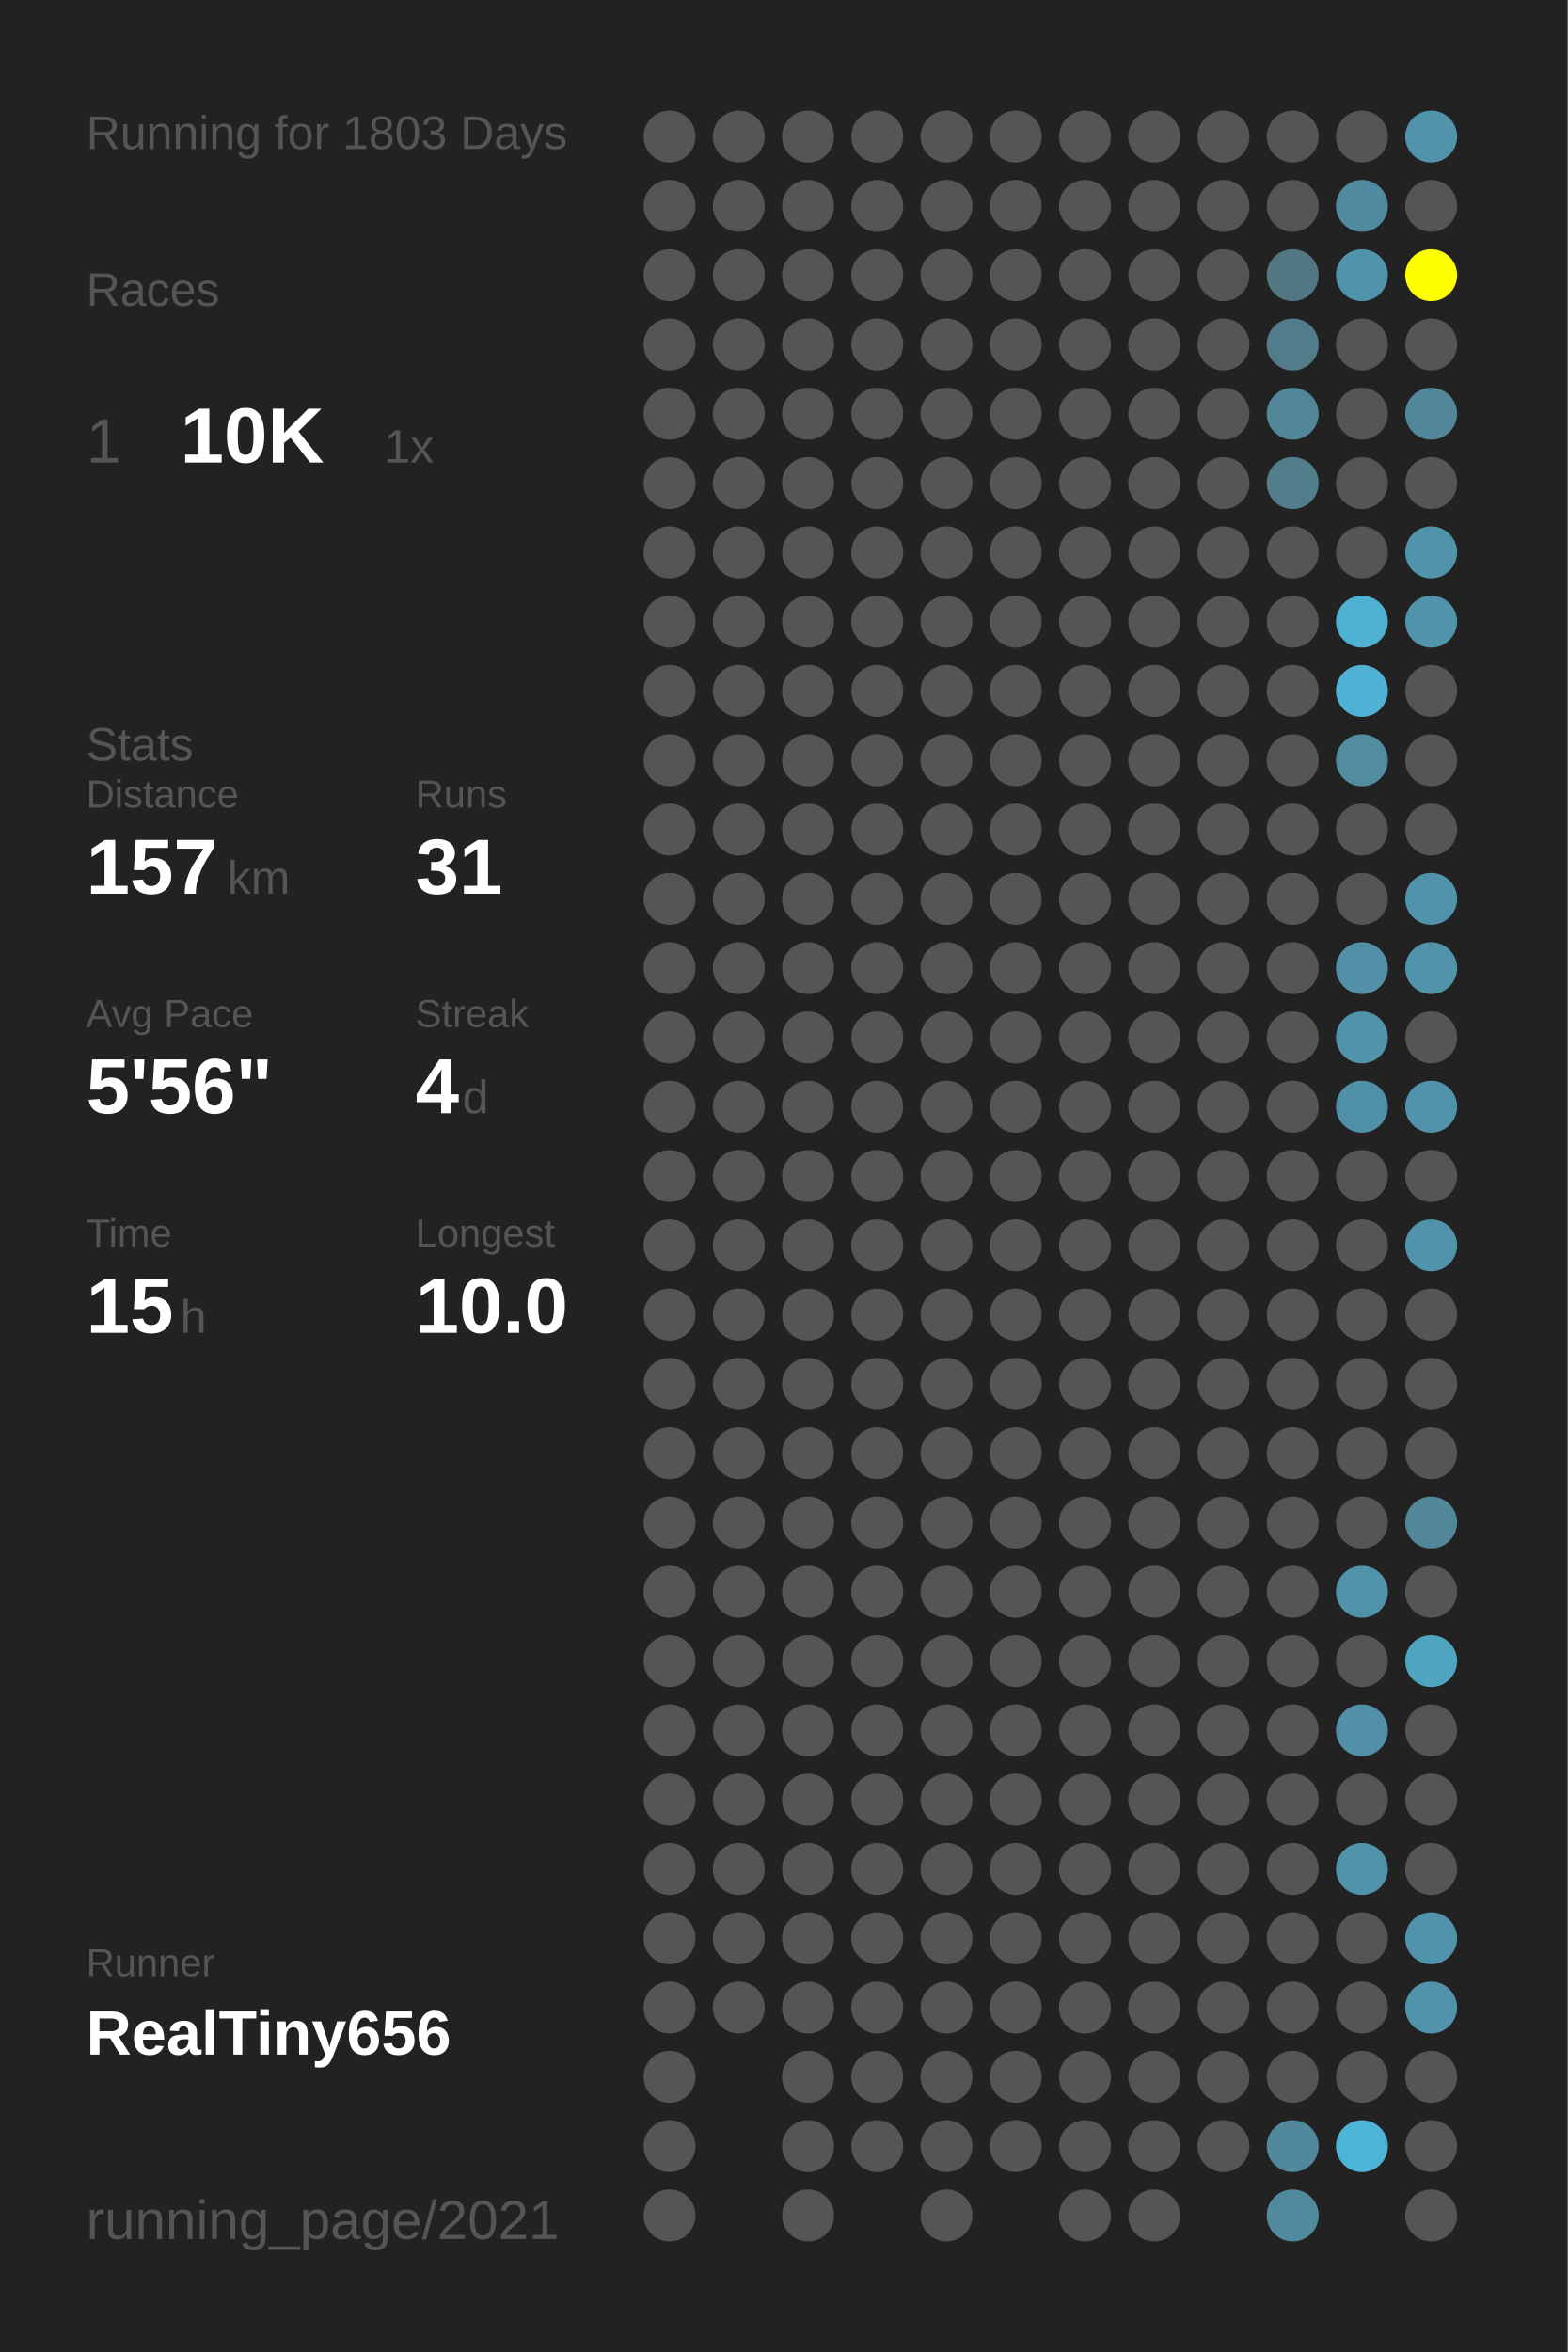
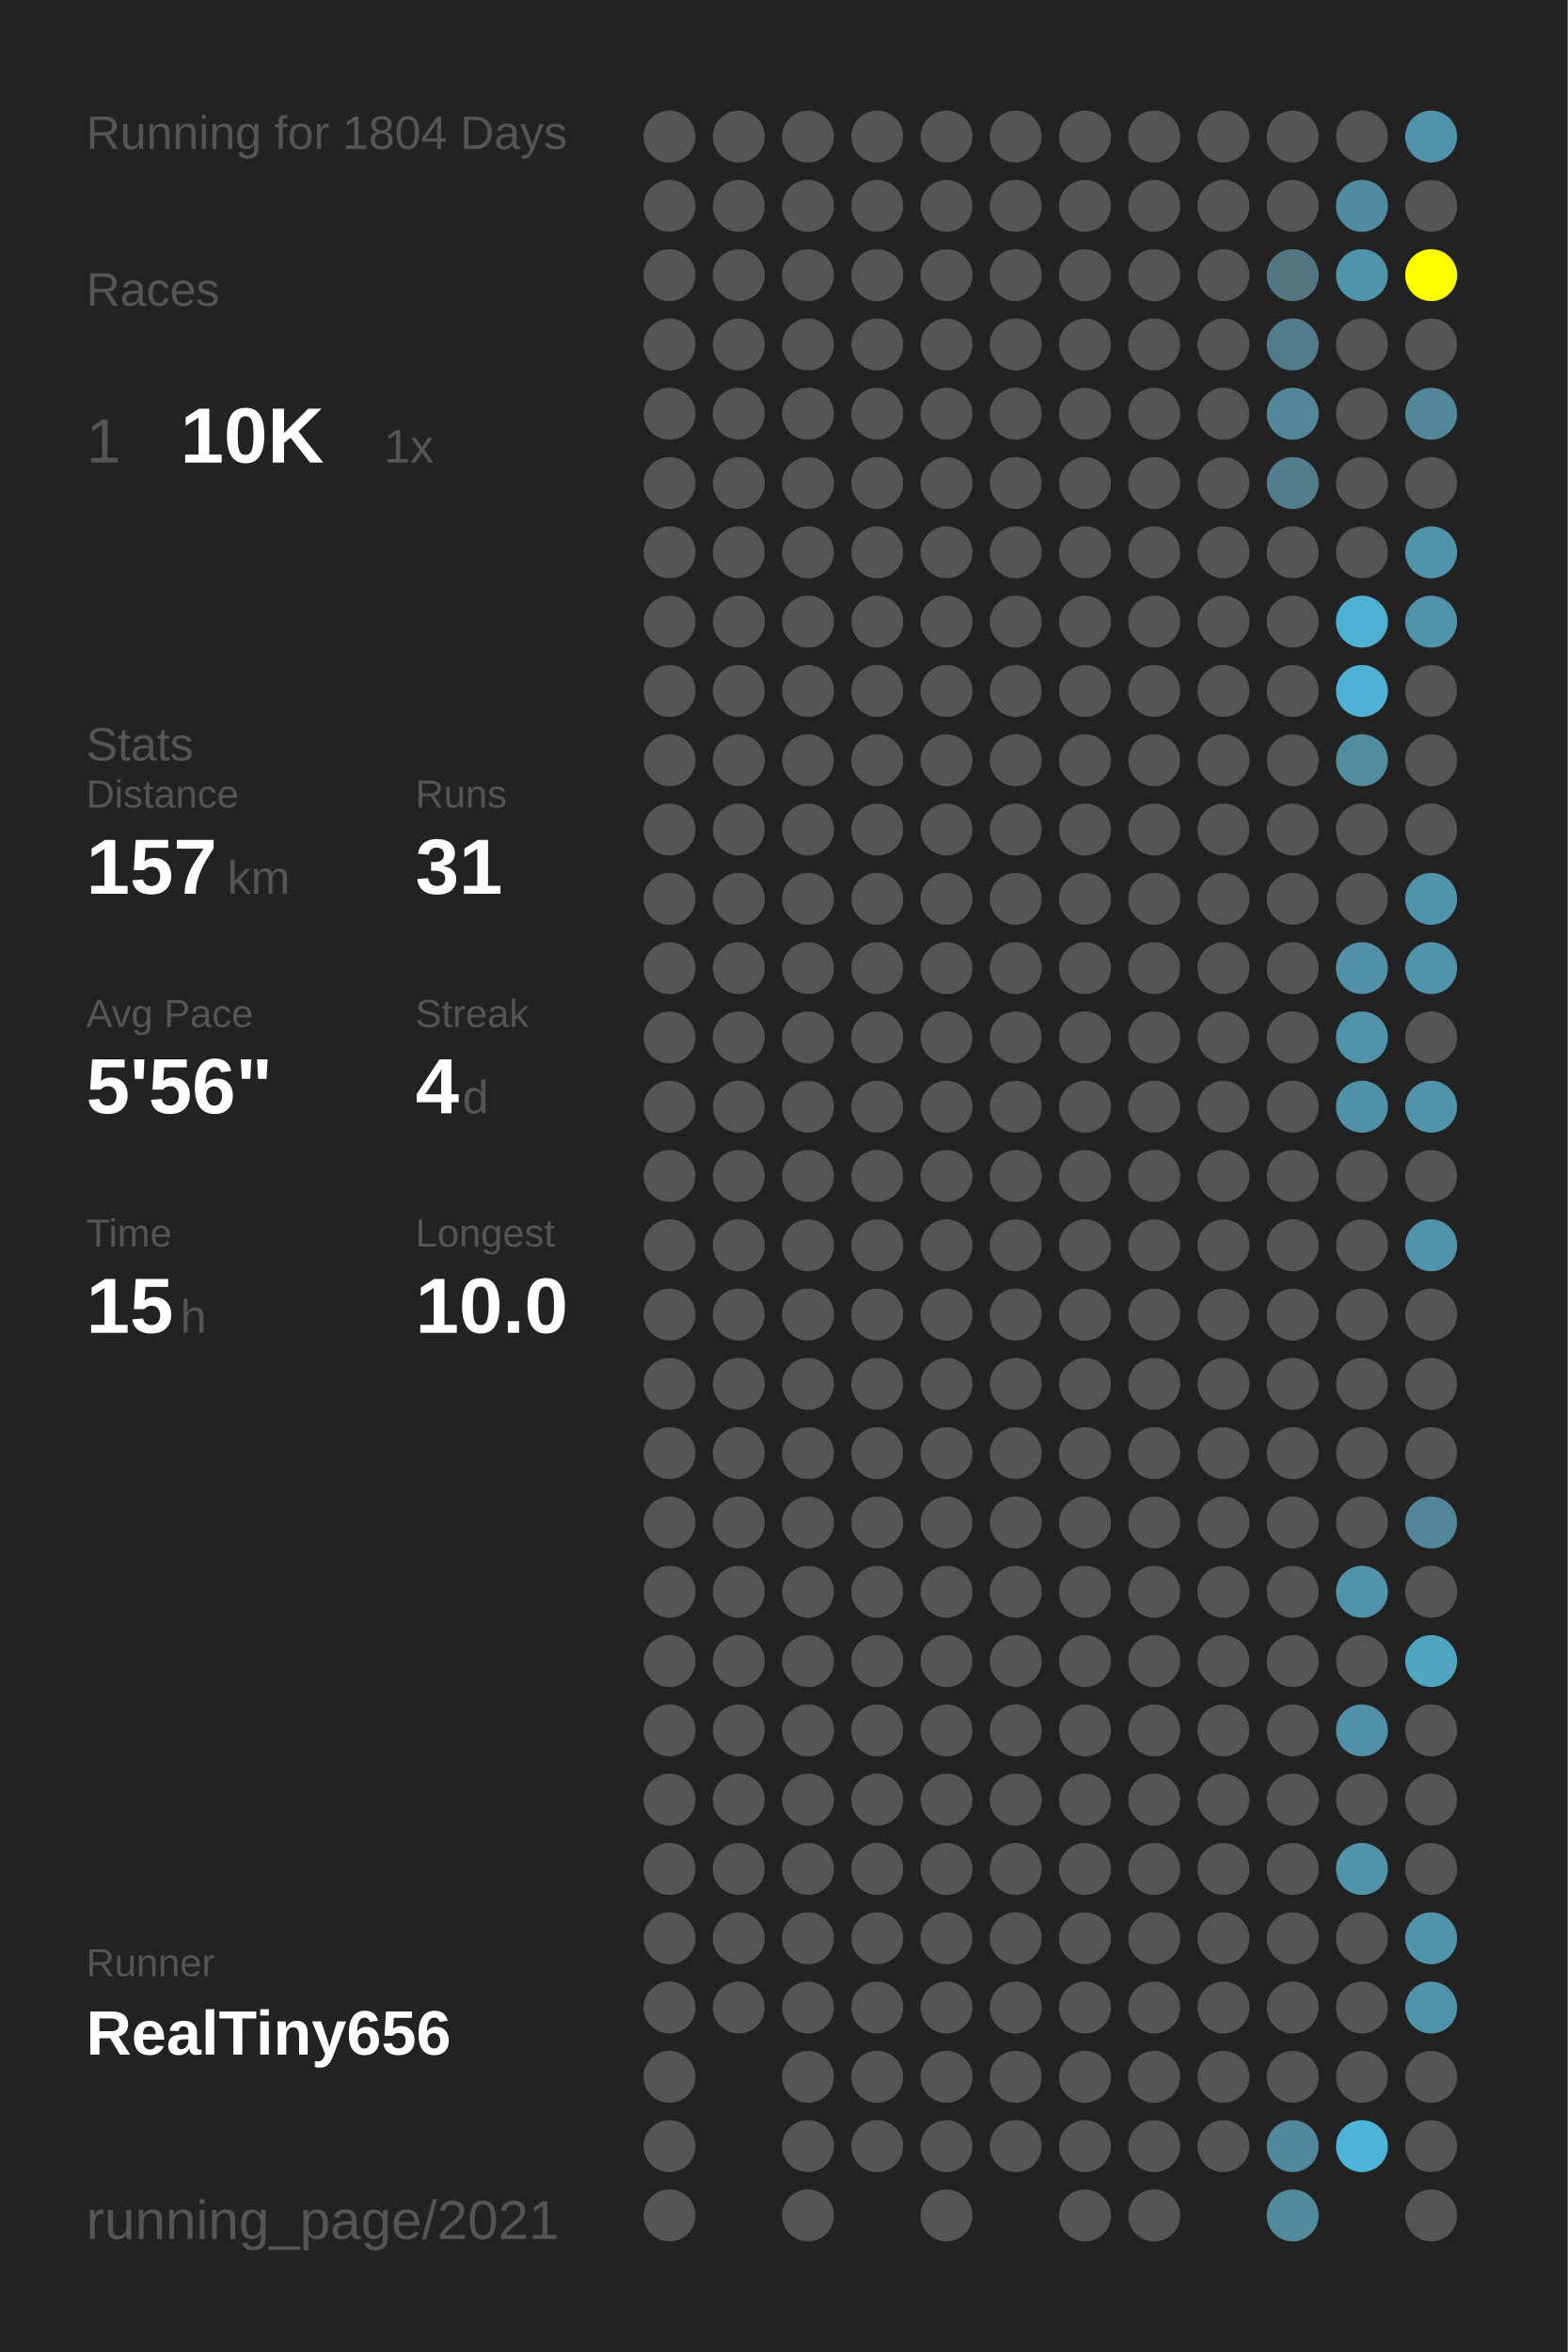
<svg xmlns="http://www.w3.org/2000/svg" baseProfile="full" height="300mm" version="1.1" viewBox="0,0,200,300" width="200mm">
  <defs />
  <rect fill="#222222" height="300" width="200" x="0" y="0" />
-   <text fill="#555555" style="font-size:6px; font-family:Arial;" x="11" y="19">Running for 1803 Days</text>
+   <text fill="#555555" style="font-size:6px; font-family:Arial;" x="11" y="19">Running for 1804 Days</text>
  <text fill="#555555" style="font-size:6px; font-family:Arial;" x="11" y="39">Races</text>
  <text fill="#555555" style="font-size:8px; font-family:Arial;" x="11" y="59">1</text>
  <text fill="#FFFFFF" style="font-size:10px; font-family:Arial; font-weight:bold;" x="23" y="59">10K</text>
  <text fill="#555555" style="font-size:6px; font-family:Arial;" x="49" y="59">1x</text>
  <text fill="#555555" style="font-size:6px; font-family:Arial;" x="11" y="97">Stats</text>
  <text fill="#555555" style="font-size:5px; font-family:Arial;" x="11" y="103">Distance</text>
  <text fill="#FFFFFF" style="font-size:10px; font-family:Arial; font-weight:bold;" x="11" y="114">157</text>
  <text fill="#555555" style="font-size:6px; font-family:Arial;" x="29" y="114">km</text>
  <text fill="#555555" style="font-size:5px; font-family:Arial;" x="53" y="103">Runs</text>
  <text fill="#FFFFFF" style="font-size:10px; font-family:Arial; font-weight:bold;" x="53" y="114">31</text>
  <text fill="#555555" style="font-size:5px; font-family:Arial;" x="11" y="131">Avg Pace</text>
  <text fill="#FFFFFF" style="font-size:10px; font-family:Arial; font-weight:bold;" x="11" y="142">5'56"</text>
  <text fill="#555555" style="font-size:5px; font-family:Arial;" x="53" y="131">Streak</text>
  <text fill="#FFFFFF" style="font-size:10px; font-family:Arial; font-weight:bold;" x="53" y="142">4</text>
  <text fill="#555555" style="font-size:6px; font-family:Arial;" x="59" y="142">d</text>
  <text fill="#555555" style="font-size:5px; font-family:Arial;" x="11" y="159">Time</text>
  <text fill="#FFFFFF" style="font-size:10px; font-family:Arial; font-weight:bold;" x="11" y="170">15</text>
  <text fill="#555555" style="font-size:6px; font-family:Arial;" x="23" y="170">h</text>
  <text fill="#555555" style="font-size:5px; font-family:Arial;" x="53" y="159">Longest</text>
  <text fill="#FFFFFF" style="font-size:10px; font-family:Arial; font-weight:bold;" x="53" y="170">10.0</text>
  <text fill="#555555" style="font-size:5px; font-family:Arial;" x="11" y="252.065">Runner</text>
  <text fill="#FFFFFF" style="font-size:8px; font-family:Arial; font-weight:bold;" x="11" y="262.065">RealTiny656</text>
  <text fill="#555555" style="font-size:7px; font-family:Arial;" x="11" y="285.581">running_page/2021</text>
  <circle cx="85.417" cy="17.419" fill="#555555" r="3.312" />
  <circle cx="85.417" cy="26.258" fill="#555555" r="3.312" />
  <circle cx="85.417" cy="35.097" fill="#555555" r="3.312" />
  <circle cx="85.417" cy="43.935" fill="#555555" r="3.312" />
  <circle cx="85.417" cy="52.774" fill="#555555" r="3.312" />
  <circle cx="85.417" cy="61.613" fill="#555555" r="3.312" />
  <circle cx="85.417" cy="70.452" fill="#555555" r="3.312" />
  <circle cx="85.417" cy="79.29" fill="#555555" r="3.312" />
  <circle cx="85.417" cy="88.129" fill="#555555" r="3.312" />
  <circle cx="85.417" cy="96.968" fill="#555555" r="3.312" />
  <circle cx="85.417" cy="105.806" fill="#555555" r="3.312" />
  <circle cx="85.417" cy="114.645" fill="#555555" r="3.312" />
  <circle cx="85.417" cy="123.484" fill="#555555" r="3.312" />
  <circle cx="85.417" cy="132.323" fill="#555555" r="3.312" />
  <circle cx="85.417" cy="141.161" fill="#555555" r="3.312" />
  <circle cx="85.417" cy="150" fill="#555555" r="3.312" />
  <circle cx="85.417" cy="158.839" fill="#555555" r="3.312" />
  <circle cx="85.417" cy="167.677" fill="#555555" r="3.312" />
  <circle cx="85.417" cy="176.516" fill="#555555" r="3.312" />
  <circle cx="85.417" cy="185.355" fill="#555555" r="3.312" />
  <circle cx="85.417" cy="194.194" fill="#555555" r="3.312" />
  <circle cx="85.417" cy="203.032" fill="#555555" r="3.312" />
  <circle cx="85.417" cy="211.871" fill="#555555" r="3.312" />
  <circle cx="85.417" cy="220.71" fill="#555555" r="3.312" />
  <circle cx="85.417" cy="229.548" fill="#555555" r="3.312" />
  <circle cx="85.417" cy="238.387" fill="#555555" r="3.312" />
  <circle cx="85.417" cy="247.226" fill="#555555" r="3.312" />
  <circle cx="85.417" cy="256.065" fill="#555555" r="3.312" />
  <circle cx="85.417" cy="264.903" fill="#555555" r="3.312" />
  <circle cx="85.417" cy="273.742" fill="#555555" r="3.312" />
  <circle cx="85.417" cy="282.581" fill="#555555" r="3.312" />
  <circle cx="94.25" cy="17.419" fill="#555555" r="3.312" />
  <circle cx="94.25" cy="26.258" fill="#555555" r="3.312" />
  <circle cx="94.25" cy="35.097" fill="#555555" r="3.312" />
  <circle cx="94.25" cy="43.935" fill="#555555" r="3.312" />
  <circle cx="94.25" cy="52.774" fill="#555555" r="3.312" />
  <circle cx="94.25" cy="61.613" fill="#555555" r="3.312" />
  <circle cx="94.25" cy="70.452" fill="#555555" r="3.312" />
  <circle cx="94.25" cy="79.29" fill="#555555" r="3.312" />
  <circle cx="94.25" cy="88.129" fill="#555555" r="3.312" />
  <circle cx="94.25" cy="96.968" fill="#555555" r="3.312" />
  <circle cx="94.25" cy="105.806" fill="#555555" r="3.312" />
  <circle cx="94.25" cy="114.645" fill="#555555" r="3.312" />
  <circle cx="94.25" cy="123.484" fill="#555555" r="3.312" />
  <circle cx="94.25" cy="132.323" fill="#555555" r="3.312" />
  <circle cx="94.25" cy="141.161" fill="#555555" r="3.312" />
  <circle cx="94.25" cy="150" fill="#555555" r="3.312" />
  <circle cx="94.25" cy="158.839" fill="#555555" r="3.312" />
  <circle cx="94.25" cy="167.677" fill="#555555" r="3.312" />
  <circle cx="94.25" cy="176.516" fill="#555555" r="3.312" />
  <circle cx="94.25" cy="185.355" fill="#555555" r="3.312" />
  <circle cx="94.25" cy="194.194" fill="#555555" r="3.312" />
  <circle cx="94.25" cy="203.032" fill="#555555" r="3.312" />
  <circle cx="94.25" cy="211.871" fill="#555555" r="3.312" />
  <circle cx="94.25" cy="220.71" fill="#555555" r="3.312" />
  <circle cx="94.25" cy="229.548" fill="#555555" r="3.312" />
  <circle cx="94.25" cy="238.387" fill="#555555" r="3.312" />
  <circle cx="94.25" cy="247.226" fill="#555555" r="3.312" />
  <circle cx="94.25" cy="256.065" fill="#555555" r="3.312" />
  <circle cx="103.083" cy="17.419" fill="#555555" r="3.312" />
  <circle cx="103.083" cy="26.258" fill="#555555" r="3.312" />
  <circle cx="103.083" cy="35.097" fill="#555555" r="3.312" />
  <circle cx="103.083" cy="43.935" fill="#555555" r="3.312" />
  <circle cx="103.083" cy="52.774" fill="#555555" r="3.312" />
  <circle cx="103.083" cy="61.613" fill="#555555" r="3.312" />
  <circle cx="103.083" cy="70.452" fill="#555555" r="3.312" />
  <circle cx="103.083" cy="79.29" fill="#555555" r="3.312" />
  <circle cx="103.083" cy="88.129" fill="#555555" r="3.312" />
  <circle cx="103.083" cy="96.968" fill="#555555" r="3.312" />
  <circle cx="103.083" cy="105.806" fill="#555555" r="3.312" />
  <circle cx="103.083" cy="114.645" fill="#555555" r="3.312" />
  <circle cx="103.083" cy="123.484" fill="#555555" r="3.312" />
  <circle cx="103.083" cy="132.323" fill="#555555" r="3.312" />
  <circle cx="103.083" cy="141.161" fill="#555555" r="3.312" />
  <circle cx="103.083" cy="150" fill="#555555" r="3.312" />
  <circle cx="103.083" cy="158.839" fill="#555555" r="3.312" />
  <circle cx="103.083" cy="167.677" fill="#555555" r="3.312" />
  <circle cx="103.083" cy="176.516" fill="#555555" r="3.312" />
  <circle cx="103.083" cy="185.355" fill="#555555" r="3.312" />
  <circle cx="103.083" cy="194.194" fill="#555555" r="3.312" />
  <circle cx="103.083" cy="203.032" fill="#555555" r="3.312" />
  <circle cx="103.083" cy="211.871" fill="#555555" r="3.312" />
  <circle cx="103.083" cy="220.71" fill="#555555" r="3.312" />
  <circle cx="103.083" cy="229.548" fill="#555555" r="3.312" />
  <circle cx="103.083" cy="238.387" fill="#555555" r="3.312" />
  <circle cx="103.083" cy="247.226" fill="#555555" r="3.312" />
  <circle cx="103.083" cy="256.065" fill="#555555" r="3.312" />
  <circle cx="103.083" cy="264.903" fill="#555555" r="3.312" />
  <circle cx="103.083" cy="273.742" fill="#555555" r="3.312" />
  <circle cx="103.083" cy="282.581" fill="#555555" r="3.312" />
  <circle cx="111.917" cy="17.419" fill="#555555" r="3.312" />
  <circle cx="111.917" cy="26.258" fill="#555555" r="3.312" />
  <circle cx="111.917" cy="35.097" fill="#555555" r="3.312" />
  <circle cx="111.917" cy="43.935" fill="#555555" r="3.312" />
  <circle cx="111.917" cy="52.774" fill="#555555" r="3.312" />
  <circle cx="111.917" cy="61.613" fill="#555555" r="3.312" />
  <circle cx="111.917" cy="70.452" fill="#555555" r="3.312" />
  <circle cx="111.917" cy="79.29" fill="#555555" r="3.312" />
  <circle cx="111.917" cy="88.129" fill="#555555" r="3.312" />
  <circle cx="111.917" cy="96.968" fill="#555555" r="3.312" />
  <circle cx="111.917" cy="105.806" fill="#555555" r="3.312" />
  <circle cx="111.917" cy="114.645" fill="#555555" r="3.312" />
  <circle cx="111.917" cy="123.484" fill="#555555" r="3.312" />
  <circle cx="111.917" cy="132.323" fill="#555555" r="3.312" />
  <circle cx="111.917" cy="141.161" fill="#555555" r="3.312" />
  <circle cx="111.917" cy="150" fill="#555555" r="3.312" />
  <circle cx="111.917" cy="158.839" fill="#555555" r="3.312" />
  <circle cx="111.917" cy="167.677" fill="#555555" r="3.312" />
  <circle cx="111.917" cy="176.516" fill="#555555" r="3.312" />
  <circle cx="111.917" cy="185.355" fill="#555555" r="3.312" />
  <circle cx="111.917" cy="194.194" fill="#555555" r="3.312" />
  <circle cx="111.917" cy="203.032" fill="#555555" r="3.312" />
  <circle cx="111.917" cy="211.871" fill="#555555" r="3.312" />
  <circle cx="111.917" cy="220.71" fill="#555555" r="3.312" />
  <circle cx="111.917" cy="229.548" fill="#555555" r="3.312" />
  <circle cx="111.917" cy="238.387" fill="#555555" r="3.312" />
  <circle cx="111.917" cy="247.226" fill="#555555" r="3.312" />
  <circle cx="111.917" cy="256.065" fill="#555555" r="3.312" />
  <circle cx="111.917" cy="264.903" fill="#555555" r="3.312" />
  <circle cx="111.917" cy="273.742" fill="#555555" r="3.312" />
  <circle cx="120.75" cy="17.419" fill="#555555" r="3.312" />
  <circle cx="120.75" cy="26.258" fill="#555555" r="3.312" />
  <circle cx="120.75" cy="35.097" fill="#555555" r="3.312" />
  <circle cx="120.75" cy="43.935" fill="#555555" r="3.312" />
  <circle cx="120.75" cy="52.774" fill="#555555" r="3.312" />
  <circle cx="120.75" cy="61.613" fill="#555555" r="3.312" />
  <circle cx="120.75" cy="70.452" fill="#555555" r="3.312" />
  <circle cx="120.75" cy="79.29" fill="#555555" r="3.312" />
  <circle cx="120.75" cy="88.129" fill="#555555" r="3.312" />
  <circle cx="120.75" cy="96.968" fill="#555555" r="3.312" />
  <circle cx="120.75" cy="105.806" fill="#555555" r="3.312" />
  <circle cx="120.75" cy="114.645" fill="#555555" r="3.312" />
  <circle cx="120.75" cy="123.484" fill="#555555" r="3.312" />
  <circle cx="120.75" cy="132.323" fill="#555555" r="3.312" />
  <circle cx="120.75" cy="141.161" fill="#555555" r="3.312" />
  <circle cx="120.75" cy="150" fill="#555555" r="3.312" />
  <circle cx="120.75" cy="158.839" fill="#555555" r="3.312" />
  <circle cx="120.75" cy="167.677" fill="#555555" r="3.312" />
  <circle cx="120.75" cy="176.516" fill="#555555" r="3.312" />
  <circle cx="120.75" cy="185.355" fill="#555555" r="3.312" />
  <circle cx="120.75" cy="194.194" fill="#555555" r="3.312" />
  <circle cx="120.75" cy="203.032" fill="#555555" r="3.312" />
  <circle cx="120.75" cy="211.871" fill="#555555" r="3.312" />
  <circle cx="120.75" cy="220.71" fill="#555555" r="3.312" />
  <circle cx="120.75" cy="229.548" fill="#555555" r="3.312" />
  <circle cx="120.75" cy="238.387" fill="#555555" r="3.312" />
  <circle cx="120.75" cy="247.226" fill="#555555" r="3.312" />
  <circle cx="120.75" cy="256.065" fill="#555555" r="3.312" />
  <circle cx="120.75" cy="264.903" fill="#555555" r="3.312" />
  <circle cx="120.75" cy="273.742" fill="#555555" r="3.312" />
  <circle cx="120.75" cy="282.581" fill="#555555" r="3.312" />
  <circle cx="129.583" cy="17.419" fill="#555555" r="3.312" />
  <circle cx="129.583" cy="26.258" fill="#555555" r="3.312" />
  <circle cx="129.583" cy="35.097" fill="#555555" r="3.312" />
  <circle cx="129.583" cy="43.935" fill="#555555" r="3.312" />
  <circle cx="129.583" cy="52.774" fill="#555555" r="3.312" />
  <circle cx="129.583" cy="61.613" fill="#555555" r="3.312" />
  <circle cx="129.583" cy="70.452" fill="#555555" r="3.312" />
  <circle cx="129.583" cy="79.29" fill="#555555" r="3.312" />
  <circle cx="129.583" cy="88.129" fill="#555555" r="3.312" />
  <circle cx="129.583" cy="96.968" fill="#555555" r="3.312" />
  <circle cx="129.583" cy="105.806" fill="#555555" r="3.312" />
  <circle cx="129.583" cy="114.645" fill="#555555" r="3.312" />
  <circle cx="129.583" cy="123.484" fill="#555555" r="3.312" />
  <circle cx="129.583" cy="132.323" fill="#555555" r="3.312" />
  <circle cx="129.583" cy="141.161" fill="#555555" r="3.312" />
  <circle cx="129.583" cy="150" fill="#555555" r="3.312" />
  <circle cx="129.583" cy="158.839" fill="#555555" r="3.312" />
  <circle cx="129.583" cy="167.677" fill="#555555" r="3.312" />
  <circle cx="129.583" cy="176.516" fill="#555555" r="3.312" />
  <circle cx="129.583" cy="185.355" fill="#555555" r="3.312" />
  <circle cx="129.583" cy="194.194" fill="#555555" r="3.312" />
  <circle cx="129.583" cy="203.032" fill="#555555" r="3.312" />
  <circle cx="129.583" cy="211.871" fill="#555555" r="3.312" />
  <circle cx="129.583" cy="220.71" fill="#555555" r="3.312" />
  <circle cx="129.583" cy="229.548" fill="#555555" r="3.312" />
  <circle cx="129.583" cy="238.387" fill="#555555" r="3.312" />
  <circle cx="129.583" cy="247.226" fill="#555555" r="3.312" />
  <circle cx="129.583" cy="256.065" fill="#555555" r="3.312" />
  <circle cx="129.583" cy="264.903" fill="#555555" r="3.312" />
  <circle cx="129.583" cy="273.742" fill="#555555" r="3.312" />
  <circle cx="138.417" cy="17.419" fill="#555555" r="3.312" />
  <circle cx="138.417" cy="26.258" fill="#555555" r="3.312" />
  <circle cx="138.417" cy="35.097" fill="#555555" r="3.312" />
  <circle cx="138.417" cy="43.935" fill="#555555" r="3.312" />
  <circle cx="138.417" cy="52.774" fill="#555555" r="3.312" />
  <circle cx="138.417" cy="61.613" fill="#555555" r="3.312" />
  <circle cx="138.417" cy="70.452" fill="#555555" r="3.312" />
  <circle cx="138.417" cy="79.29" fill="#555555" r="3.312" />
  <circle cx="138.417" cy="88.129" fill="#555555" r="3.312" />
  <circle cx="138.417" cy="96.968" fill="#555555" r="3.312" />
  <circle cx="138.417" cy="105.806" fill="#555555" r="3.312" />
  <circle cx="138.417" cy="114.645" fill="#555555" r="3.312" />
  <circle cx="138.417" cy="123.484" fill="#555555" r="3.312" />
  <circle cx="138.417" cy="132.323" fill="#555555" r="3.312" />
  <circle cx="138.417" cy="141.161" fill="#555555" r="3.312" />
  <circle cx="138.417" cy="150" fill="#555555" r="3.312" />
  <circle cx="138.417" cy="158.839" fill="#555555" r="3.312" />
  <circle cx="138.417" cy="167.677" fill="#555555" r="3.312" />
  <circle cx="138.417" cy="176.516" fill="#555555" r="3.312" />
  <circle cx="138.417" cy="185.355" fill="#555555" r="3.312" />
  <circle cx="138.417" cy="194.194" fill="#555555" r="3.312" />
  <circle cx="138.417" cy="203.032" fill="#555555" r="3.312" />
  <circle cx="138.417" cy="211.871" fill="#555555" r="3.312" />
  <circle cx="138.417" cy="220.71" fill="#555555" r="3.312" />
  <circle cx="138.417" cy="229.548" fill="#555555" r="3.312" />
  <circle cx="138.417" cy="238.387" fill="#555555" r="3.312" />
  <circle cx="138.417" cy="247.226" fill="#555555" r="3.312" />
  <circle cx="138.417" cy="256.065" fill="#555555" r="3.312" />
  <circle cx="138.417" cy="264.903" fill="#555555" r="3.312" />
  <circle cx="138.417" cy="273.742" fill="#555555" r="3.312" />
  <circle cx="138.417" cy="282.581" fill="#555555" r="3.312" />
  <circle cx="147.25" cy="17.419" fill="#555555" r="3.312" />
  <circle cx="147.25" cy="26.258" fill="#555555" r="3.312" />
  <circle cx="147.25" cy="35.097" fill="#555555" r="3.312" />
  <circle cx="147.25" cy="43.935" fill="#555555" r="3.312" />
  <circle cx="147.25" cy="52.774" fill="#555555" r="3.312" />
  <circle cx="147.25" cy="61.613" fill="#555555" r="3.312" />
  <circle cx="147.25" cy="70.452" fill="#555555" r="3.312" />
  <circle cx="147.25" cy="79.29" fill="#555555" r="3.312" />
  <circle cx="147.25" cy="88.129" fill="#555555" r="3.312" />
  <circle cx="147.25" cy="96.968" fill="#555555" r="3.312" />
  <circle cx="147.25" cy="105.806" fill="#555555" r="3.312" />
  <circle cx="147.25" cy="114.645" fill="#555555" r="3.312" />
  <circle cx="147.25" cy="123.484" fill="#555555" r="3.312" />
  <circle cx="147.25" cy="132.323" fill="#555555" r="3.312" />
  <circle cx="147.25" cy="141.161" fill="#555555" r="3.312" />
  <circle cx="147.25" cy="150" fill="#555555" r="3.312" />
  <circle cx="147.25" cy="158.839" fill="#555555" r="3.312" />
  <circle cx="147.25" cy="167.677" fill="#555555" r="3.312" />
  <circle cx="147.25" cy="176.516" fill="#555555" r="3.312" />
  <circle cx="147.25" cy="185.355" fill="#555555" r="3.312" />
  <circle cx="147.25" cy="194.194" fill="#555555" r="3.312" />
  <circle cx="147.25" cy="203.032" fill="#555555" r="3.312" />
  <circle cx="147.25" cy="211.871" fill="#555555" r="3.312" />
  <circle cx="147.25" cy="220.71" fill="#555555" r="3.312" />
  <circle cx="147.25" cy="229.548" fill="#555555" r="3.312" />
  <circle cx="147.25" cy="238.387" fill="#555555" r="3.312" />
  <circle cx="147.25" cy="247.226" fill="#555555" r="3.312" />
  <circle cx="147.25" cy="256.065" fill="#555555" r="3.312" />
  <circle cx="147.25" cy="264.903" fill="#555555" r="3.312" />
  <circle cx="147.25" cy="273.742" fill="#555555" r="3.312" />
  <circle cx="147.25" cy="282.581" fill="#555555" r="3.312" />
  <circle cx="156.083" cy="17.419" fill="#555555" r="3.312" />
  <circle cx="156.083" cy="26.258" fill="#555555" r="3.312" />
  <circle cx="156.083" cy="35.097" fill="#555555" r="3.312" />
  <circle cx="156.083" cy="43.935" fill="#555555" r="3.312" />
  <circle cx="156.083" cy="52.774" fill="#555555" r="3.312" />
  <circle cx="156.083" cy="61.613" fill="#555555" r="3.312" />
  <circle cx="156.083" cy="70.452" fill="#555555" r="3.312" />
  <circle cx="156.083" cy="79.29" fill="#555555" r="3.312" />
  <circle cx="156.083" cy="88.129" fill="#555555" r="3.312" />
  <circle cx="156.083" cy="96.968" fill="#555555" r="3.312" />
  <circle cx="156.083" cy="105.806" fill="#555555" r="3.312" />
  <circle cx="156.083" cy="114.645" fill="#555555" r="3.312" />
  <circle cx="156.083" cy="123.484" fill="#555555" r="3.312" />
  <circle cx="156.083" cy="132.323" fill="#555555" r="3.312" />
  <circle cx="156.083" cy="141.161" fill="#555555" r="3.312" />
  <circle cx="156.083" cy="150" fill="#555555" r="3.312" />
  <circle cx="156.083" cy="158.839" fill="#555555" r="3.312" />
  <circle cx="156.083" cy="167.677" fill="#555555" r="3.312" />
  <circle cx="156.083" cy="176.516" fill="#555555" r="3.312" />
  <circle cx="156.083" cy="185.355" fill="#555555" r="3.312" />
  <circle cx="156.083" cy="194.194" fill="#555555" r="3.312" />
  <circle cx="156.083" cy="203.032" fill="#555555" r="3.312" />
  <circle cx="156.083" cy="211.871" fill="#555555" r="3.312" />
  <circle cx="156.083" cy="220.71" fill="#555555" r="3.312" />
  <circle cx="156.083" cy="229.548" fill="#555555" r="3.312" />
  <circle cx="156.083" cy="238.387" fill="#555555" r="3.312" />
  <circle cx="156.083" cy="247.226" fill="#555555" r="3.312" />
  <circle cx="156.083" cy="256.065" fill="#555555" r="3.312" />
  <circle cx="156.083" cy="264.903" fill="#555555" r="3.312" />
  <circle cx="156.083" cy="273.742" fill="#555555" r="3.312" />
  <circle cx="164.917" cy="17.419" fill="#555555" r="3.312" />
  <circle cx="164.917" cy="26.258" fill="#555555" r="3.312" />
  <circle cx="164.917" cy="35.097" fill="#527783" r="3.312" />
  <circle cx="164.917" cy="43.935" fill="#527c8b" r="3.312" />
  <circle cx="164.917" cy="52.774" fill="#518799" r="3.312" />
  <circle cx="164.917" cy="61.613" fill="#527d8b" r="3.312" />
  <circle cx="164.917" cy="70.452" fill="#555555" r="3.312" />
  <circle cx="164.917" cy="79.29" fill="#555555" r="3.312" />
  <circle cx="164.917" cy="88.129" fill="#555555" r="3.312" />
  <circle cx="164.917" cy="96.968" fill="#555555" r="3.312" />
  <circle cx="164.917" cy="105.806" fill="#555555" r="3.312" />
  <circle cx="164.917" cy="114.645" fill="#555555" r="3.312" />
  <circle cx="164.917" cy="123.484" fill="#555555" r="3.312" />
  <circle cx="164.917" cy="132.323" fill="#555555" r="3.312" />
  <circle cx="164.917" cy="141.161" fill="#555555" r="3.312" />
  <circle cx="164.917" cy="150" fill="#555555" r="3.312" />
  <circle cx="164.917" cy="158.839" fill="#555555" r="3.312" />
  <circle cx="164.917" cy="167.677" fill="#555555" r="3.312" />
  <circle cx="164.917" cy="176.516" fill="#555555" r="3.312" />
  <circle cx="164.917" cy="185.355" fill="#555555" r="3.312" />
  <circle cx="164.917" cy="194.194" fill="#555555" r="3.312" />
  <circle cx="164.917" cy="203.032" fill="#555555" r="3.312" />
  <circle cx="164.917" cy="211.871" fill="#555555" r="3.312" />
  <circle cx="164.917" cy="220.71" fill="#555555" r="3.312" />
  <circle cx="164.917" cy="229.548" fill="#555555" r="3.312" />
  <circle cx="164.917" cy="238.387" fill="#555555" r="3.312" />
  <circle cx="164.917" cy="247.226" fill="#555555" r="3.312" />
  <circle cx="164.917" cy="256.065" fill="#555555" r="3.312" />
  <circle cx="164.917" cy="264.903" fill="#555555" r="3.312" />
  <circle cx="164.917" cy="273.742" fill="#51889b" r="3.312" />
  <circle cx="164.917" cy="282.581" fill="#518a9d" r="3.312" />
  <circle cx="173.75" cy="17.419" fill="#555555" r="3.312" />
  <circle cx="173.75" cy="26.258" fill="#518b9f" r="3.312" />
  <circle cx="173.75" cy="35.097" fill="#5094ab" r="3.312" />
  <circle cx="173.75" cy="43.935" fill="#555555" r="3.312" />
  <circle cx="173.75" cy="52.774" fill="#555555" r="3.312" />
  <circle cx="173.75" cy="61.613" fill="#555555" r="3.312" />
  <circle cx="173.75" cy="70.452" fill="#555555" r="3.312" />
  <circle cx="173.75" cy="79.29" fill="#4fb1d2" r="3.312" />
  <circle cx="173.75" cy="88.129" fill="#4fb2d4" r="3.312" />
  <circle cx="173.75" cy="96.968" fill="#518c9f" r="3.312" />
  <circle cx="173.75" cy="105.806" fill="#555555" r="3.312" />
  <circle cx="173.75" cy="114.645" fill="#555555" r="3.312" />
  <circle cx="173.75" cy="123.484" fill="#5190a6" r="3.312" />
  <circle cx="173.75" cy="132.323" fill="#5093aa" r="3.312" />
  <circle cx="173.75" cy="141.161" fill="#5191a7" r="3.312" />
  <circle cx="173.75" cy="150" fill="#555555" r="3.312" />
  <circle cx="173.75" cy="158.839" fill="#555555" r="3.312" />
  <circle cx="173.75" cy="167.677" fill="#555555" r="3.312" />
  <circle cx="173.75" cy="176.516" fill="#555555" r="3.312" />
  <circle cx="173.75" cy="185.355" fill="#555555" r="3.312" />
  <circle cx="173.75" cy="194.194" fill="#555555" r="3.312" />
  <circle cx="173.75" cy="203.032" fill="#5093aa" r="3.312" />
  <circle cx="173.75" cy="211.871" fill="#555555" r="3.312" />
  <circle cx="173.75" cy="220.71" fill="#5190a6" r="3.312" />
  <circle cx="173.75" cy="229.548" fill="#555555" r="3.312" />
  <circle cx="173.75" cy="238.387" fill="#5093aa" r="3.312" />
  <circle cx="173.75" cy="247.226" fill="#555555" r="3.312" />
  <circle cx="173.75" cy="256.065" fill="#555555" r="3.312" />
  <circle cx="173.75" cy="264.903" fill="#555555" r="3.312" />
  <circle cx="173.75" cy="273.742" fill="#4eb4d7" r="3.312" />
  <circle cx="182.583" cy="17.419" fill="#5093aa" r="3.312" />
  <circle cx="182.583" cy="26.258" fill="#555555" r="3.312" />
  <circle cx="182.583" cy="35.097" fill="#FFFF00" r="3.312" />
  <circle cx="182.583" cy="43.935" fill="#555555" r="3.312" />
  <circle cx="182.583" cy="52.774" fill="#518799" r="3.312" />
  <circle cx="182.583" cy="61.613" fill="#555555" r="3.312" />
  <circle cx="182.583" cy="70.452" fill="#5093aa" r="3.312" />
  <circle cx="182.583" cy="79.29" fill="#5093aa" r="3.312" />
  <circle cx="182.583" cy="88.129" fill="#555555" r="3.312" />
  <circle cx="182.583" cy="96.968" fill="#555555" r="3.312" />
  <circle cx="182.583" cy="105.806" fill="#555555" r="3.312" />
  <circle cx="182.583" cy="114.645" fill="#5093aa" r="3.312" />
  <circle cx="182.583" cy="123.484" fill="#5093aa" r="3.312" />
  <circle cx="182.583" cy="132.323" fill="#555555" r="3.312" />
  <circle cx="182.583" cy="141.161" fill="#5093aa" r="3.312" />
  <circle cx="182.583" cy="150" fill="#555555" r="3.312" />
  <circle cx="182.583" cy="158.839" fill="#5093aa" r="3.312" />
  <circle cx="182.583" cy="167.677" fill="#555555" r="3.312" />
  <circle cx="182.583" cy="176.516" fill="#555555" r="3.312" />
  <circle cx="182.583" cy="185.355" fill="#555555" r="3.312" />
  <circle cx="182.583" cy="194.194" fill="#518799" r="3.312" />
  <circle cx="182.583" cy="203.032" fill="#555555" r="3.312" />
  <circle cx="182.583" cy="211.871" fill="#4fa4c0" r="3.312" />
  <circle cx="182.583" cy="220.71" fill="#555555" r="3.312" />
  <circle cx="182.583" cy="229.548" fill="#555555" r="3.312" />
  <circle cx="182.583" cy="238.387" fill="#555555" r="3.312" />
  <circle cx="182.583" cy="247.226" fill="#5093aa" r="3.312" />
  <circle cx="182.583" cy="256.065" fill="#5093aa" r="3.312" />
  <circle cx="182.583" cy="264.903" fill="#555555" r="3.312" />
  <circle cx="182.583" cy="273.742" fill="#555555" r="3.312" />
  <circle cx="182.583" cy="282.581" fill="#555555" r="3.312" />
</svg>
